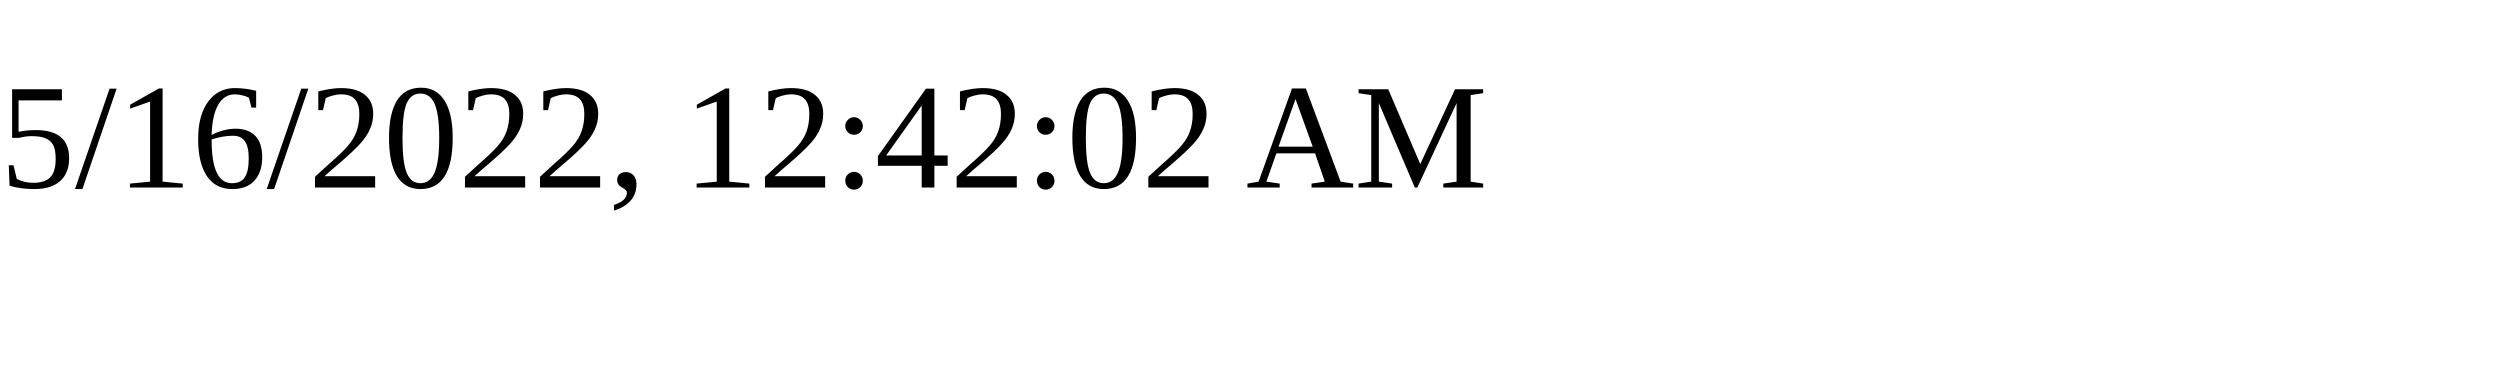
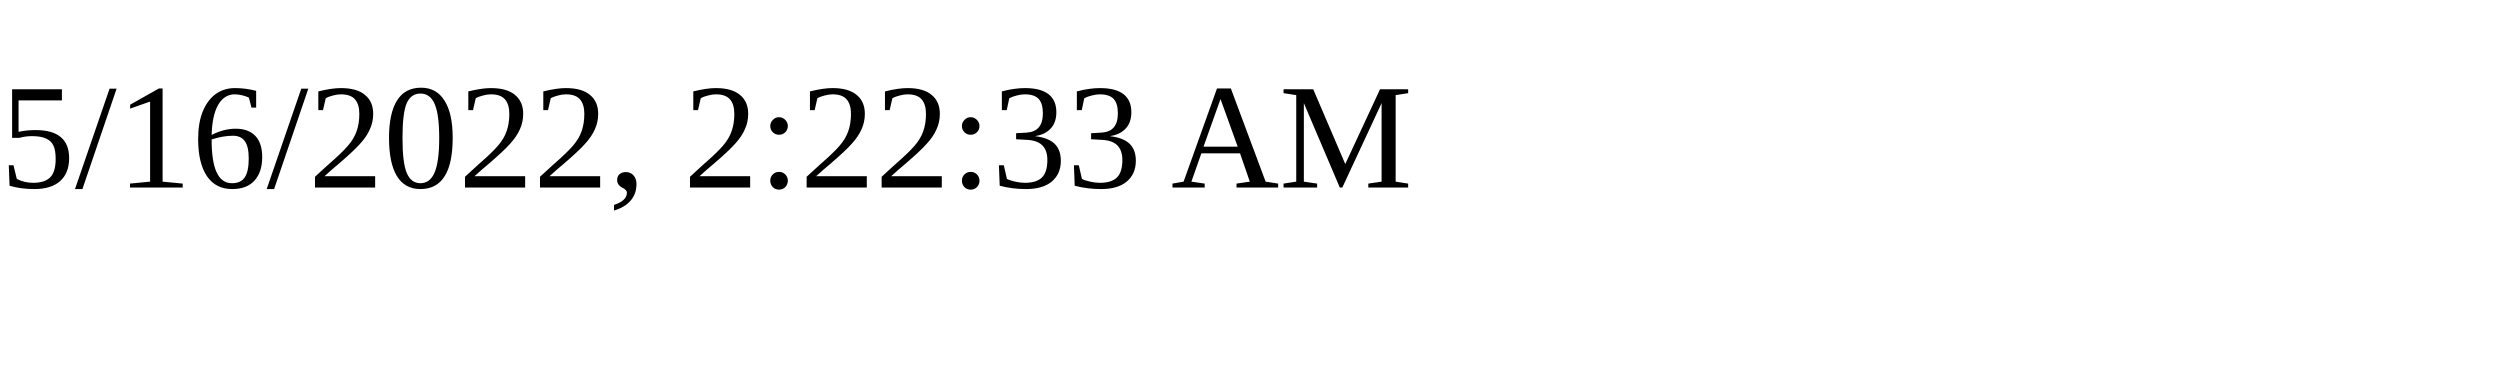
<svg xmlns="http://www.w3.org/2000/svg" height="30" width="200">
-   <text x="0" y="15">5/16/2022, 12:42:02 AM</text>
+   <text x="0" y="15">5/16/2022, 2:22:33 AM</text>
</svg>
